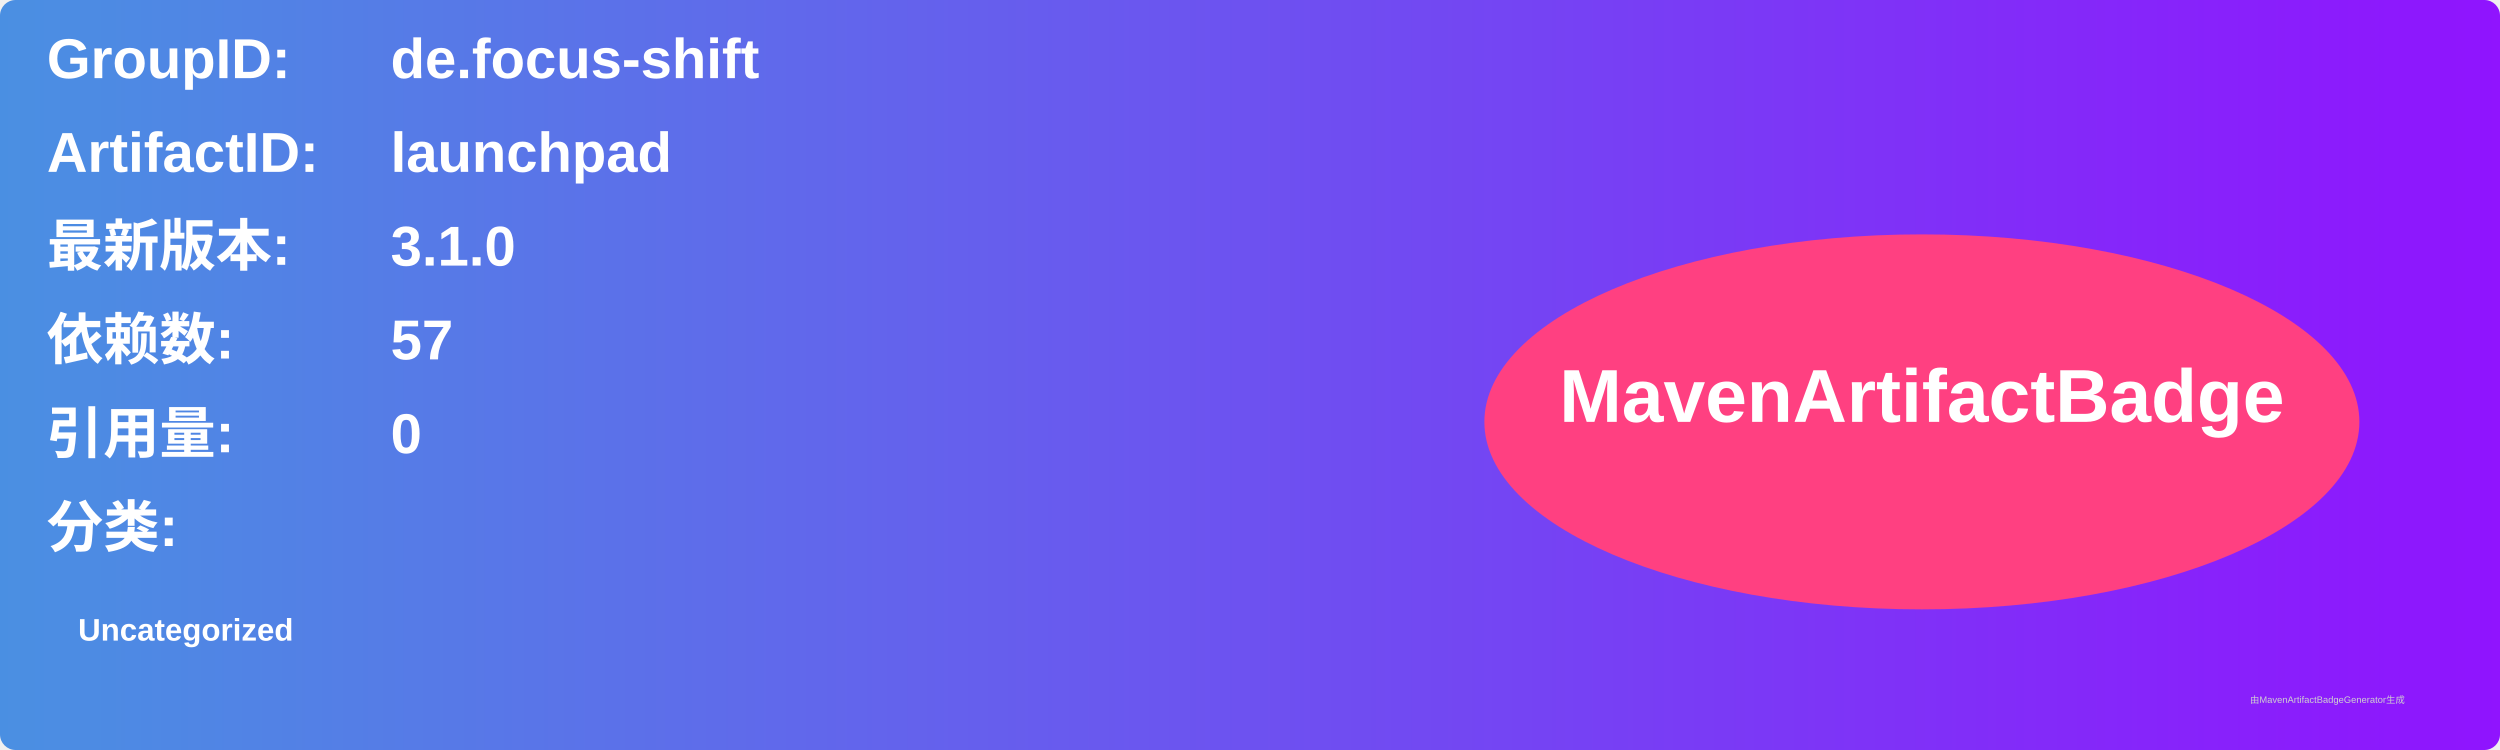
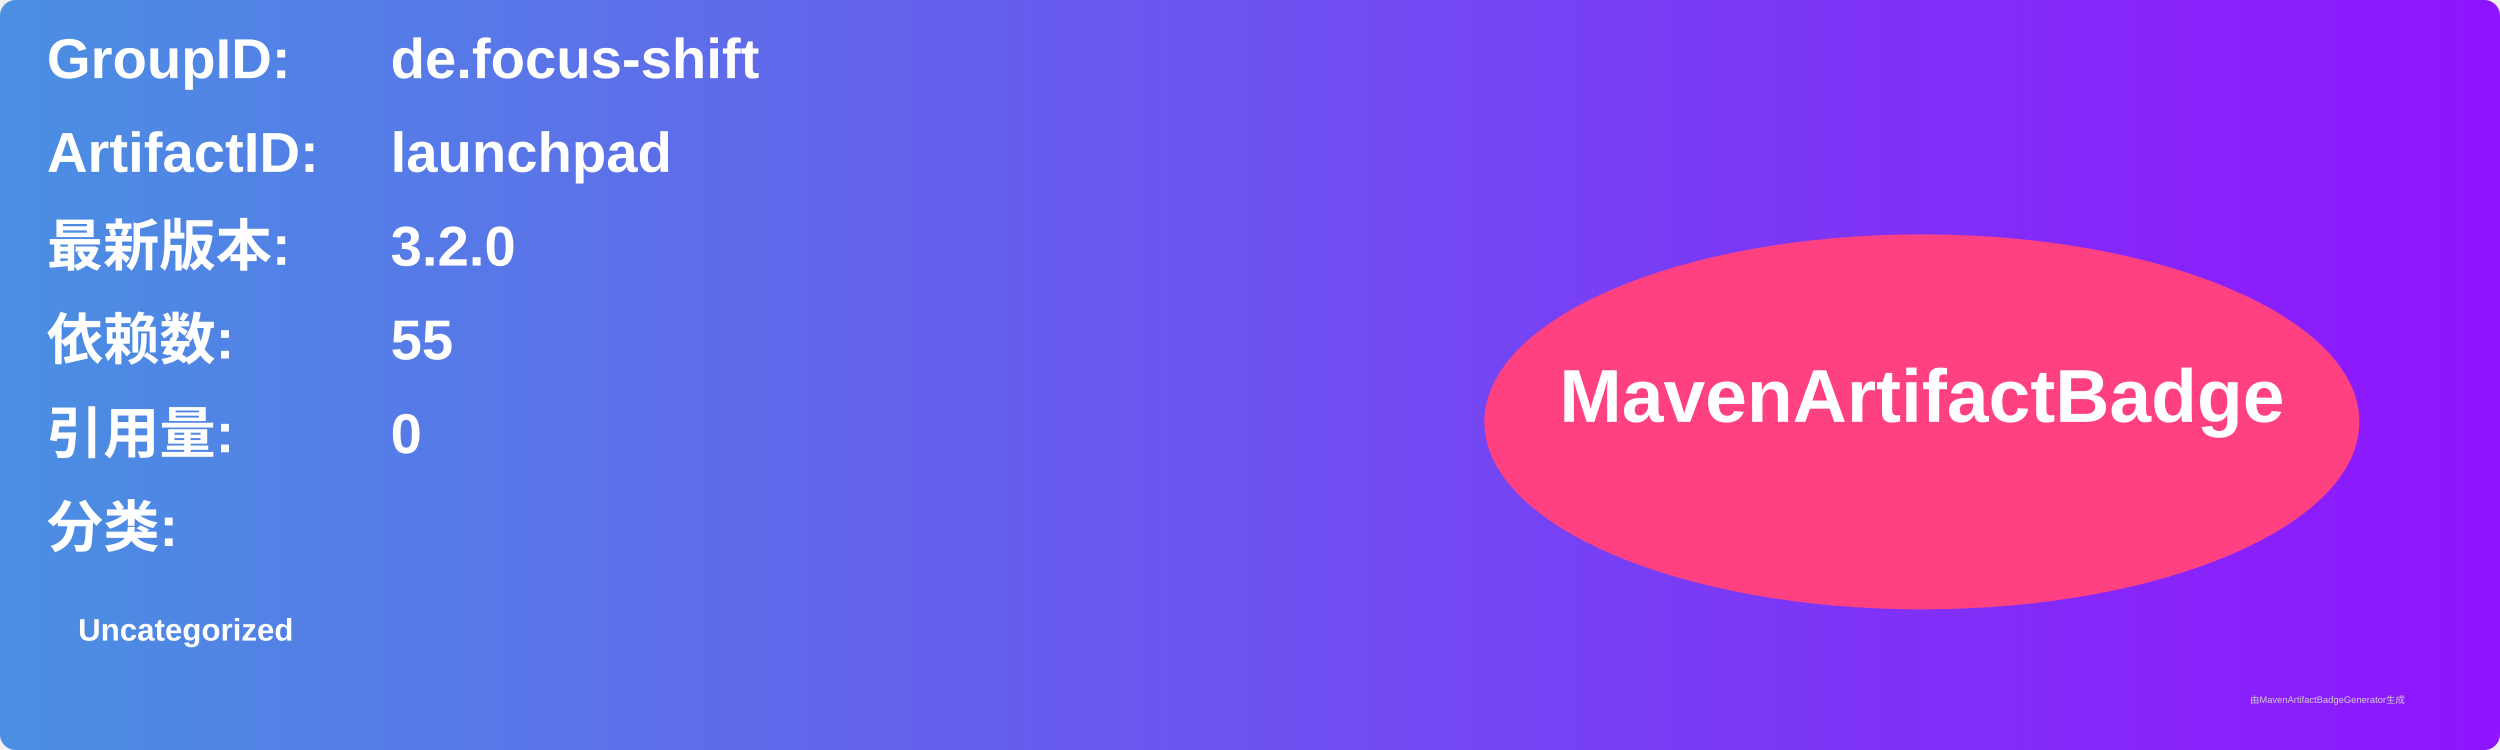
<svg xmlns="http://www.w3.org/2000/svg" width="800" height="240" viewBox="0 0 800 240">
  <linearGradient id="grad" x1="0%" y1="0%" x2="100%" y2="0%">
    <stop offset="0%" stop-color="#4a90e2" />
    <stop offset="100%" stop-color="#9013fe" />
  </linearGradient>
  <rect width="100%" height="100%" rx="5" ry="5" fill="url(#grad)" />
  <g transform="translate(15, 15)">
    <text x="0" y="10" font-family="Arial" font-size="18" fill="white" font-weight="bold" width="260">GroupID:</text>
    <text x="110" y="10" font-family="Arial" font-size="18" fill="white" font-weight="bold" width="460">de.focus-shift</text>
    <text x="0" y="40" font-family="Arial" font-size="18" fill="white" font-weight="bold" width="260">ArtifactID:</text>
    <text x="110" y="40" font-family="Arial" font-size="18" fill="white" font-weight="bold" width="460">launchpad</text>
    <text x="0" y="70" font-family="Arial" font-size="18" fill="white" font-weight="bold">最新版本:</text>
    <text x="110" y="70" font-family="Arial" font-size="18" fill="white" font-weight="bold">
-       <tspan font-weight="bold">3.1.0</tspan>
+       <tspan font-weight="bold">3.2.0</tspan>
    </text>
    <text x="0" y="100" font-family="Arial" font-size="18" fill="white" font-weight="bold">依赖数: </text>
    <text x="110" y="100" font-family="Arial" font-size="18" fill="white">
-       <tspan font-weight="bold">57</tspan>
+       <tspan font-weight="bold">55</tspan>
    </text>
    <text x="0" y="130" font-family="Arial" font-size="18" fill="white" font-weight="bold">引用量: </text>
    <text x="110" y="130" font-family="Arial" font-size="18" fill="white">
      <tspan font-weight="bold">0</tspan>
    </text>
    <text x="0" y="160" font-family="Arial" font-size="18" fill="white" font-weight="bold">分类:</text>
    <text x="10" y="190" font-family="Arial" font-size="10" fill="white">
      <tspan font-weight="bold">Uncategorized</tspan>
    </text>
    <ellipse cx="600" cy="120" rx="140" ry="60" fill="#ff4081" />
    <text x="600" y="120" text-anchor="middle" font-family="Arial" font-size="24" fill="white" font-weight="bold">MavenArtifactBadge</text>
  </g>
  <text x="720" y="225" font-family="Arial" font-size="3" fill="#d0d0d0">由MavenArtifactBadgeGenerator生成</text>
</svg>
